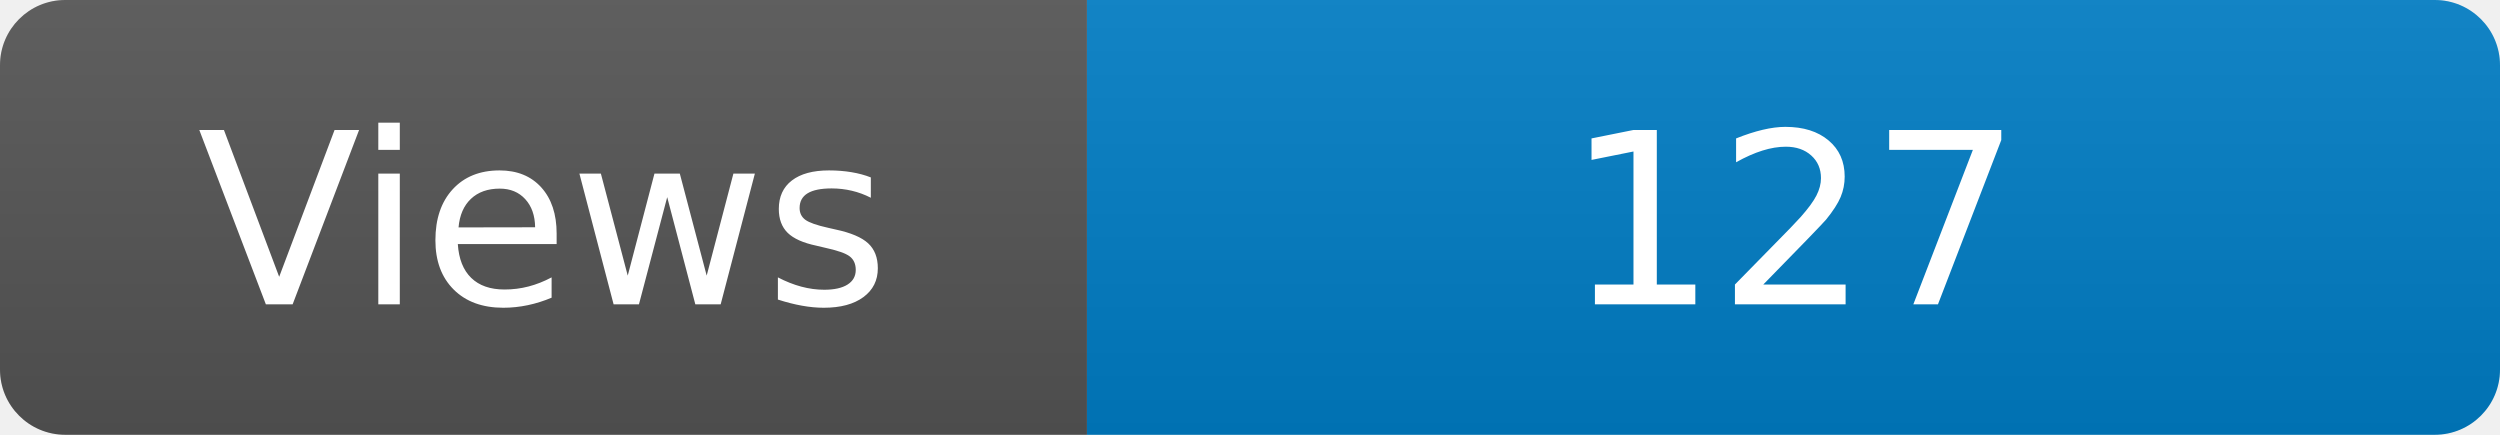
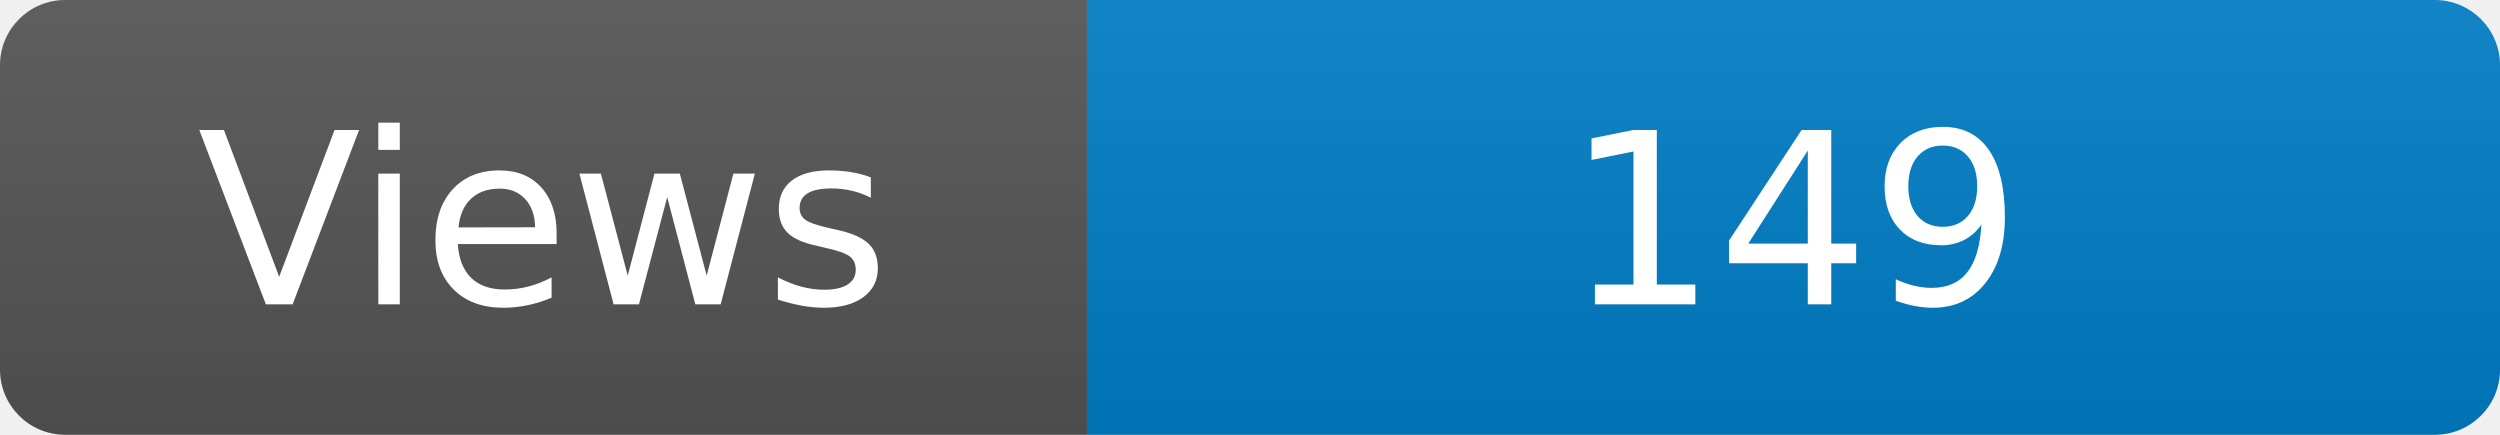
<svg xmlns="http://www.w3.org/2000/svg" width="115" height="20" role="img" aria-label="Maintained?: yes">
  <linearGradient id="s" x2="0" y2="100%">
    <stop offset="0" stop-color="#bbb" stop-opacity=".1" />
    <stop offset="1" stop-opacity=".1" />
  </linearGradient>
  <clipPath id="r">
    <rect width="115" height="20" rx="3" fill="#fff" />
  </clipPath>
  <g clip-path="url(#r)">
    <rect width="50" height="20" fill="#555" />
    <rect x="50" width="160" height="20" fill="#007ec6" />
    <rect width="115" height="20" fill="url(#s)" />
  </g>
  <g fill="#fff" text-anchor="middle" font-family="Verdana,Geneva,DejaVu Sans,sans-serif" font-size="110">
    <text x="250" y="140" transform="scale(.1)" fill="#fff">Views</text>
-     <text x="825" y="140" transform="scale(.1)" fill="#fff">127</text>
+     <text x="825" y="140" transform="scale(.1)" fill="#fff">149</text>
  </g>
</svg>
